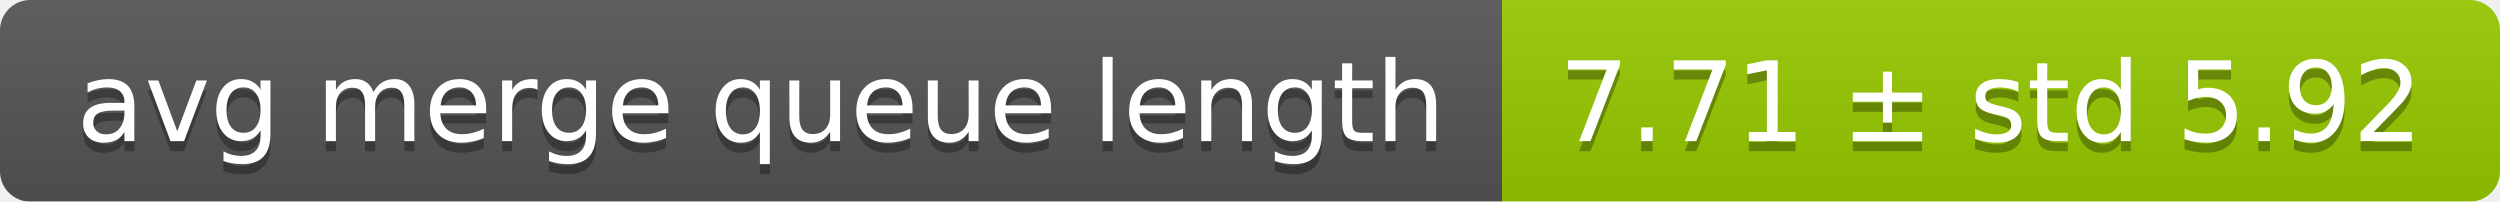
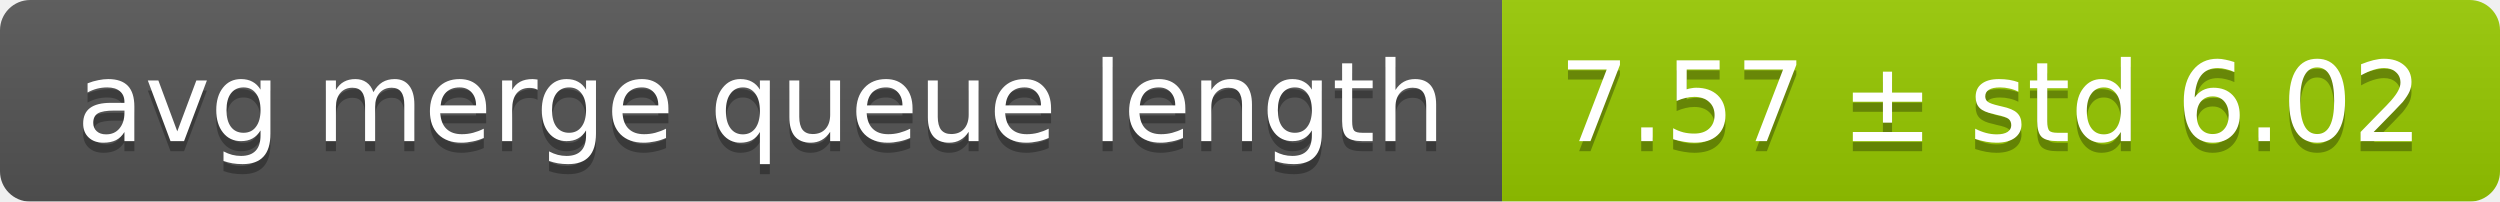
<svg xmlns="http://www.w3.org/2000/svg" width="248" height="20">
  <linearGradient id="smooth" x2="0" y2="100%">
    <stop offset="0" stop-color="#bbb" stop-opacity=".1" />
    <stop offset="1" stop-opacity=".1" />
  </linearGradient>
  <mask id="round">
    <rect width="248" height="20" rx="3" fill="#fff" />
  </mask>
  <g mask="url(#round)">
    <rect width="149" height="20" fill="#555" />
    <rect x="149" width="99" height="20" fill="#97ca00" />
    <rect width="248" height="20" fill="url(#smooth)" />
  </g>
  <g fill="#fff" text-anchor="middle" font-family="DejaVu Sans,Verdana,Geneva,sans-serif" font-size="11">
    <text x="75.5" y="15" fill="#010101" fill-opacity=".3">avg merge queue length</text>
    <text x="75.5" y="14">avg merge queue length</text>
-     <text x="197.5" y="15" fill="#010101" fill-opacity=".3">7.71 ± std 5.92</text>
-     <text x="197.5" y="14">7.71 ± std 5.92</text>
+     <text x="197.5" y="15" fill="#010101" fill-opacity=".3">7.57 ± std 6.02</text>
+     <text x="197.5" y="14">7.57 ± std 6.02</text>
  </g>
</svg>
